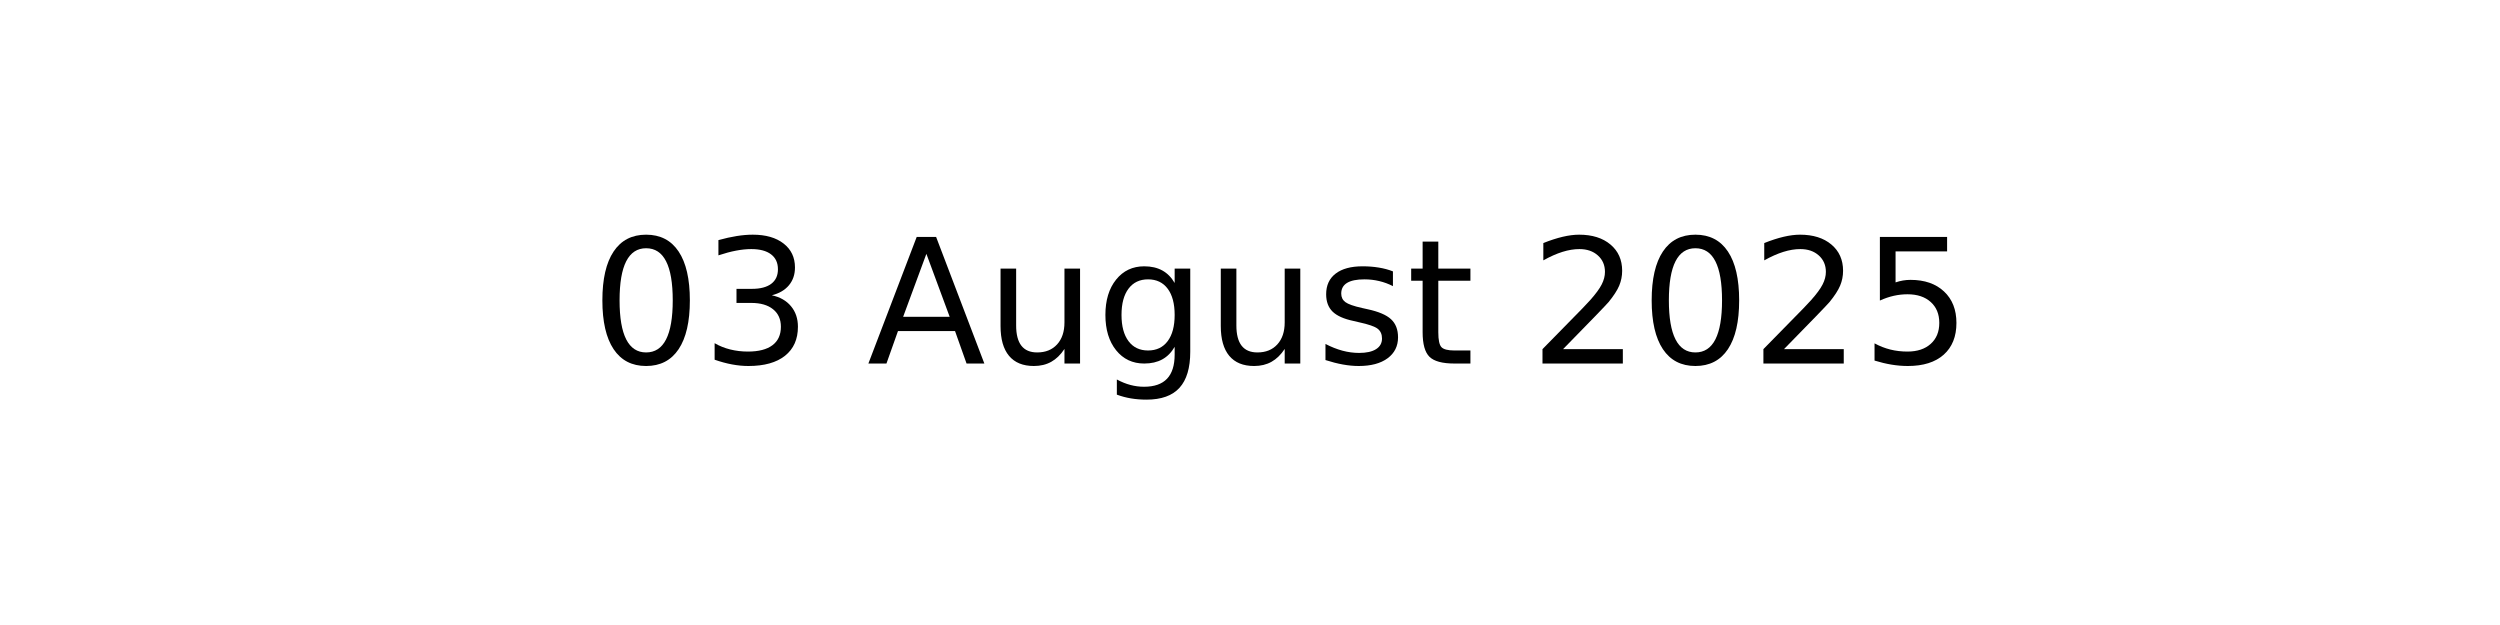
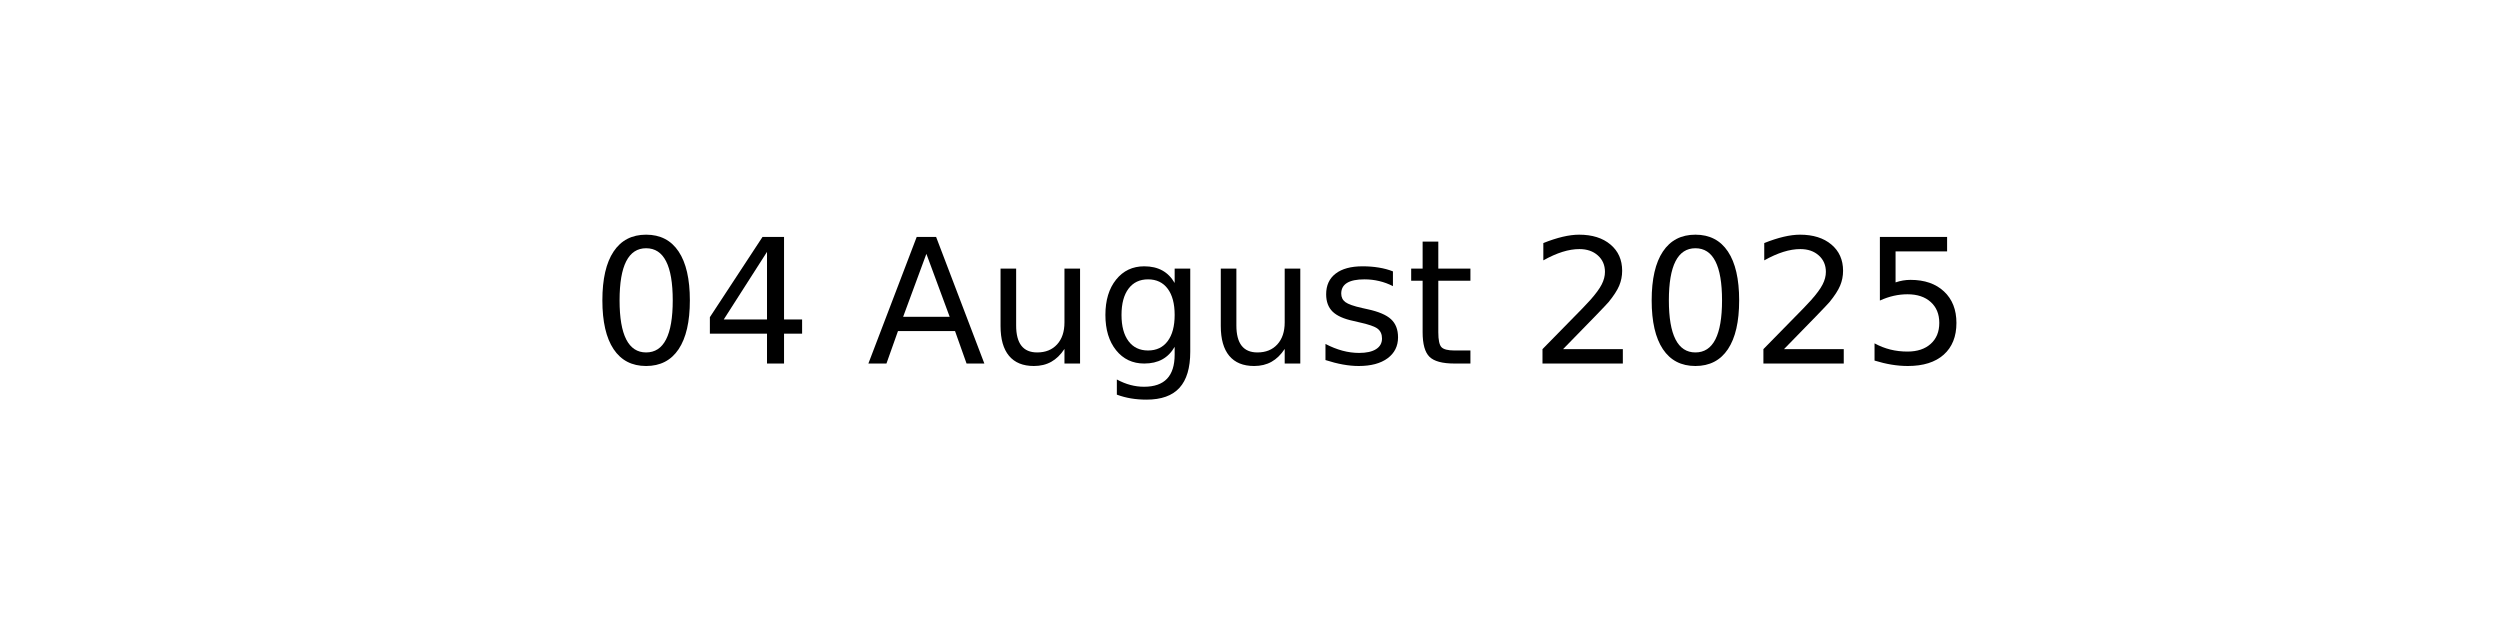
<svg xmlns="http://www.w3.org/2000/svg" xmlns:xlink="http://www.w3.org/1999/xlink" width="144pt" height="36pt" viewBox="0 0 144 36" version="1.1">
  <defs>
    <style type="text/css">*{stroke-linejoin: round; stroke-linecap: butt}</style>
  </defs>
  <g id="figure_1">
    <g id="axes_1">
      <g id="text_1">
        <g transform="translate(34.0375 20.93937) scale(0.1 -0.1)">
          <defs>
            <path id="DejaVuSans-30" d="M 2034 4250  Q 1547 4250 1301 3770  Q 1056 3291 1056 2328  Q 1056 1369 1301 889  Q 1547 409 2034 409  Q 2525 409 2770 889  Q 3016 1369 3016 2328  Q 3016 3291 2770 3770  Q 2525 4250 2034 4250  z M 2034 4750  Q 2819 4750 3233 4129  Q 3647 3509 3647 2328  Q 3647 1150 3233 529  Q 2819 -91 2034 -91  Q 1250 -91 836 529  Q 422 1150 422 2328  Q 422 3509 836 4129  Q 1250 4750 2034 4750  z " transform="scale(0.015625)" />
-             <path id="DejaVuSans-33" d="M 2597 2516  Q 3050 2419 3304 2112  Q 3559 1806 3559 1356  Q 3559 666 3084 287  Q 2609 -91 1734 -91  Q 1441 -91 1130 -33  Q 819 25 488 141  L 488 750  Q 750 597 1062 519  Q 1375 441 1716 441  Q 2309 441 2620 675  Q 2931 909 2931 1356  Q 2931 1769 2642 2001  Q 2353 2234 1838 2234  L 1294 2234  L 1294 2753  L 1863 2753  Q 2328 2753 2575 2939  Q 2822 3125 2822 3475  Q 2822 3834 2567 4026  Q 2313 4219 1838 4219  Q 1578 4219 1281 4162  Q 984 4106 628 3988  L 628 4550  Q 988 4650 1302 4700  Q 1616 4750 1894 4750  Q 2613 4750 3031 4423  Q 3450 4097 3450 3541  Q 3450 3153 3228 2886  Q 3006 2619 2597 2516  z " transform="scale(0.015625)" />
+             <path id="DejaVuSans-34" d="M 2419 4116  L 825 1625  L 2419 1625  L 2419 4116  z M 2253 4666  L 3047 4666  L 3047 1625  L 3713 1625  L 3713 1100  L 3047 1100  L 3047 0  L 2419 0  L 2419 1100  L 313 1100  L 313 1709  L 2253 4666  z " transform="scale(0.015625)" />
            <path id="DejaVuSans-20" transform="scale(0.015625)" />
            <path id="DejaVuSans-41" d="M 2188 4044  L 1331 1722  L 3047 1722  L 2188 4044  z M 1831 4666  L 2547 4666  L 4325 0  L 3669 0  L 3244 1197  L 1141 1197  L 716 0  L 50 0  L 1831 4666  z " transform="scale(0.015625)" />
            <path id="DejaVuSans-75" d="M 544 1381  L 544 3500  L 1119 3500  L 1119 1403  Q 1119 906 1312 657  Q 1506 409 1894 409  Q 2359 409 2629 706  Q 2900 1003 2900 1516  L 2900 3500  L 3475 3500  L 3475 0  L 2900 0  L 2900 538  Q 2691 219 2414 64  Q 2138 -91 1772 -91  Q 1169 -91 856 284  Q 544 659 544 1381  z M 1991 3584  L 1991 3584  z " transform="scale(0.015625)" />
            <path id="DejaVuSans-67" d="M 2906 1791  Q 2906 2416 2648 2759  Q 2391 3103 1925 3103  Q 1463 3103 1205 2759  Q 947 2416 947 1791  Q 947 1169 1205 825  Q 1463 481 1925 481  Q 2391 481 2648 825  Q 2906 1169 2906 1791  z M 3481 434  Q 3481 -459 3084 -895  Q 2688 -1331 1869 -1331  Q 1566 -1331 1297 -1286  Q 1028 -1241 775 -1147  L 775 -588  Q 1028 -725 1275 -790  Q 1522 -856 1778 -856  Q 2344 -856 2625 -561  Q 2906 -266 2906 331  L 2906 616  Q 2728 306 2450 153  Q 2172 0 1784 0  Q 1141 0 747 490  Q 353 981 353 1791  Q 353 2603 747 3093  Q 1141 3584 1784 3584  Q 2172 3584 2450 3431  Q 2728 3278 2906 2969  L 2906 3500  L 3481 3500  L 3481 434  z " transform="scale(0.015625)" />
            <path id="DejaVuSans-73" d="M 2834 3397  L 2834 2853  Q 2591 2978 2328 3040  Q 2066 3103 1784 3103  Q 1356 3103 1142 2972  Q 928 2841 928 2578  Q 928 2378 1081 2264  Q 1234 2150 1697 2047  L 1894 2003  Q 2506 1872 2764 1633  Q 3022 1394 3022 966  Q 3022 478 2636 193  Q 2250 -91 1575 -91  Q 1294 -91 989 -36  Q 684 19 347 128  L 347 722  Q 666 556 975 473  Q 1284 391 1588 391  Q 1994 391 2212 530  Q 2431 669 2431 922  Q 2431 1156 2273 1281  Q 2116 1406 1581 1522  L 1381 1569  Q 847 1681 609 1914  Q 372 2147 372 2553  Q 372 3047 722 3315  Q 1072 3584 1716 3584  Q 2034 3584 2315 3537  Q 2597 3491 2834 3397  z " transform="scale(0.015625)" />
            <path id="DejaVuSans-74" d="M 1172 4494  L 1172 3500  L 2356 3500  L 2356 3053  L 1172 3053  L 1172 1153  Q 1172 725 1289 603  Q 1406 481 1766 481  L 2356 481  L 2356 0  L 1766 0  Q 1100 0 847 248  Q 594 497 594 1153  L 594 3053  L 172 3053  L 172 3500  L 594 3500  L 594 4494  L 1172 4494  z " transform="scale(0.015625)" />
            <path id="DejaVuSans-32" d="M 1228 531  L 3431 531  L 3431 0  L 469 0  L 469 531  Q 828 903 1448 1529  Q 2069 2156 2228 2338  Q 2531 2678 2651 2914  Q 2772 3150 2772 3378  Q 2772 3750 2511 3984  Q 2250 4219 1831 4219  Q 1534 4219 1204 4116  Q 875 4013 500 3803  L 500 4441  Q 881 4594 1212 4672  Q 1544 4750 1819 4750  Q 2544 4750 2975 4387  Q 3406 4025 3406 3419  Q 3406 3131 3298 2873  Q 3191 2616 2906 2266  Q 2828 2175 2409 1742  Q 1991 1309 1228 531  z " transform="scale(0.015625)" />
            <path id="DejaVuSans-35" d="M 691 4666  L 3169 4666  L 3169 4134  L 1269 4134  L 1269 2991  Q 1406 3038 1543 3061  Q 1681 3084 1819 3084  Q 2600 3084 3056 2656  Q 3513 2228 3513 1497  Q 3513 744 3044 326  Q 2575 -91 1722 -91  Q 1428 -91 1123 -41  Q 819 9 494 109  L 494 744  Q 775 591 1075 516  Q 1375 441 1709 441  Q 2250 441 2565 725  Q 2881 1009 2881 1497  Q 2881 1984 2565 2268  Q 2250 2553 1709 2553  Q 1456 2553 1204 2497  Q 953 2441 691 2322  L 691 4666  z " transform="scale(0.015625)" />
          </defs>
          <use xlink:href="#DejaVuSans-30" />
-           <use xlink:href="#DejaVuSans-33" x="63.623" />
+           <use xlink:href="#DejaVuSans-34" x="63.623" />
          <use xlink:href="#DejaVuSans-20" x="127.246" />
          <use xlink:href="#DejaVuSans-41" x="159.033" />
          <use xlink:href="#DejaVuSans-75" x="227.441" />
          <use xlink:href="#DejaVuSans-67" x="290.82" />
          <use xlink:href="#DejaVuSans-75" x="354.297" />
          <use xlink:href="#DejaVuSans-73" x="417.676" />
          <use xlink:href="#DejaVuSans-74" x="469.775" />
          <use xlink:href="#DejaVuSans-20" x="508.984" />
          <use xlink:href="#DejaVuSans-32" x="540.771" />
          <use xlink:href="#DejaVuSans-30" x="604.395" />
          <use xlink:href="#DejaVuSans-32" x="668.018" />
          <use xlink:href="#DejaVuSans-35" x="731.641" />
        </g>
      </g>
    </g>
  </g>
</svg>
